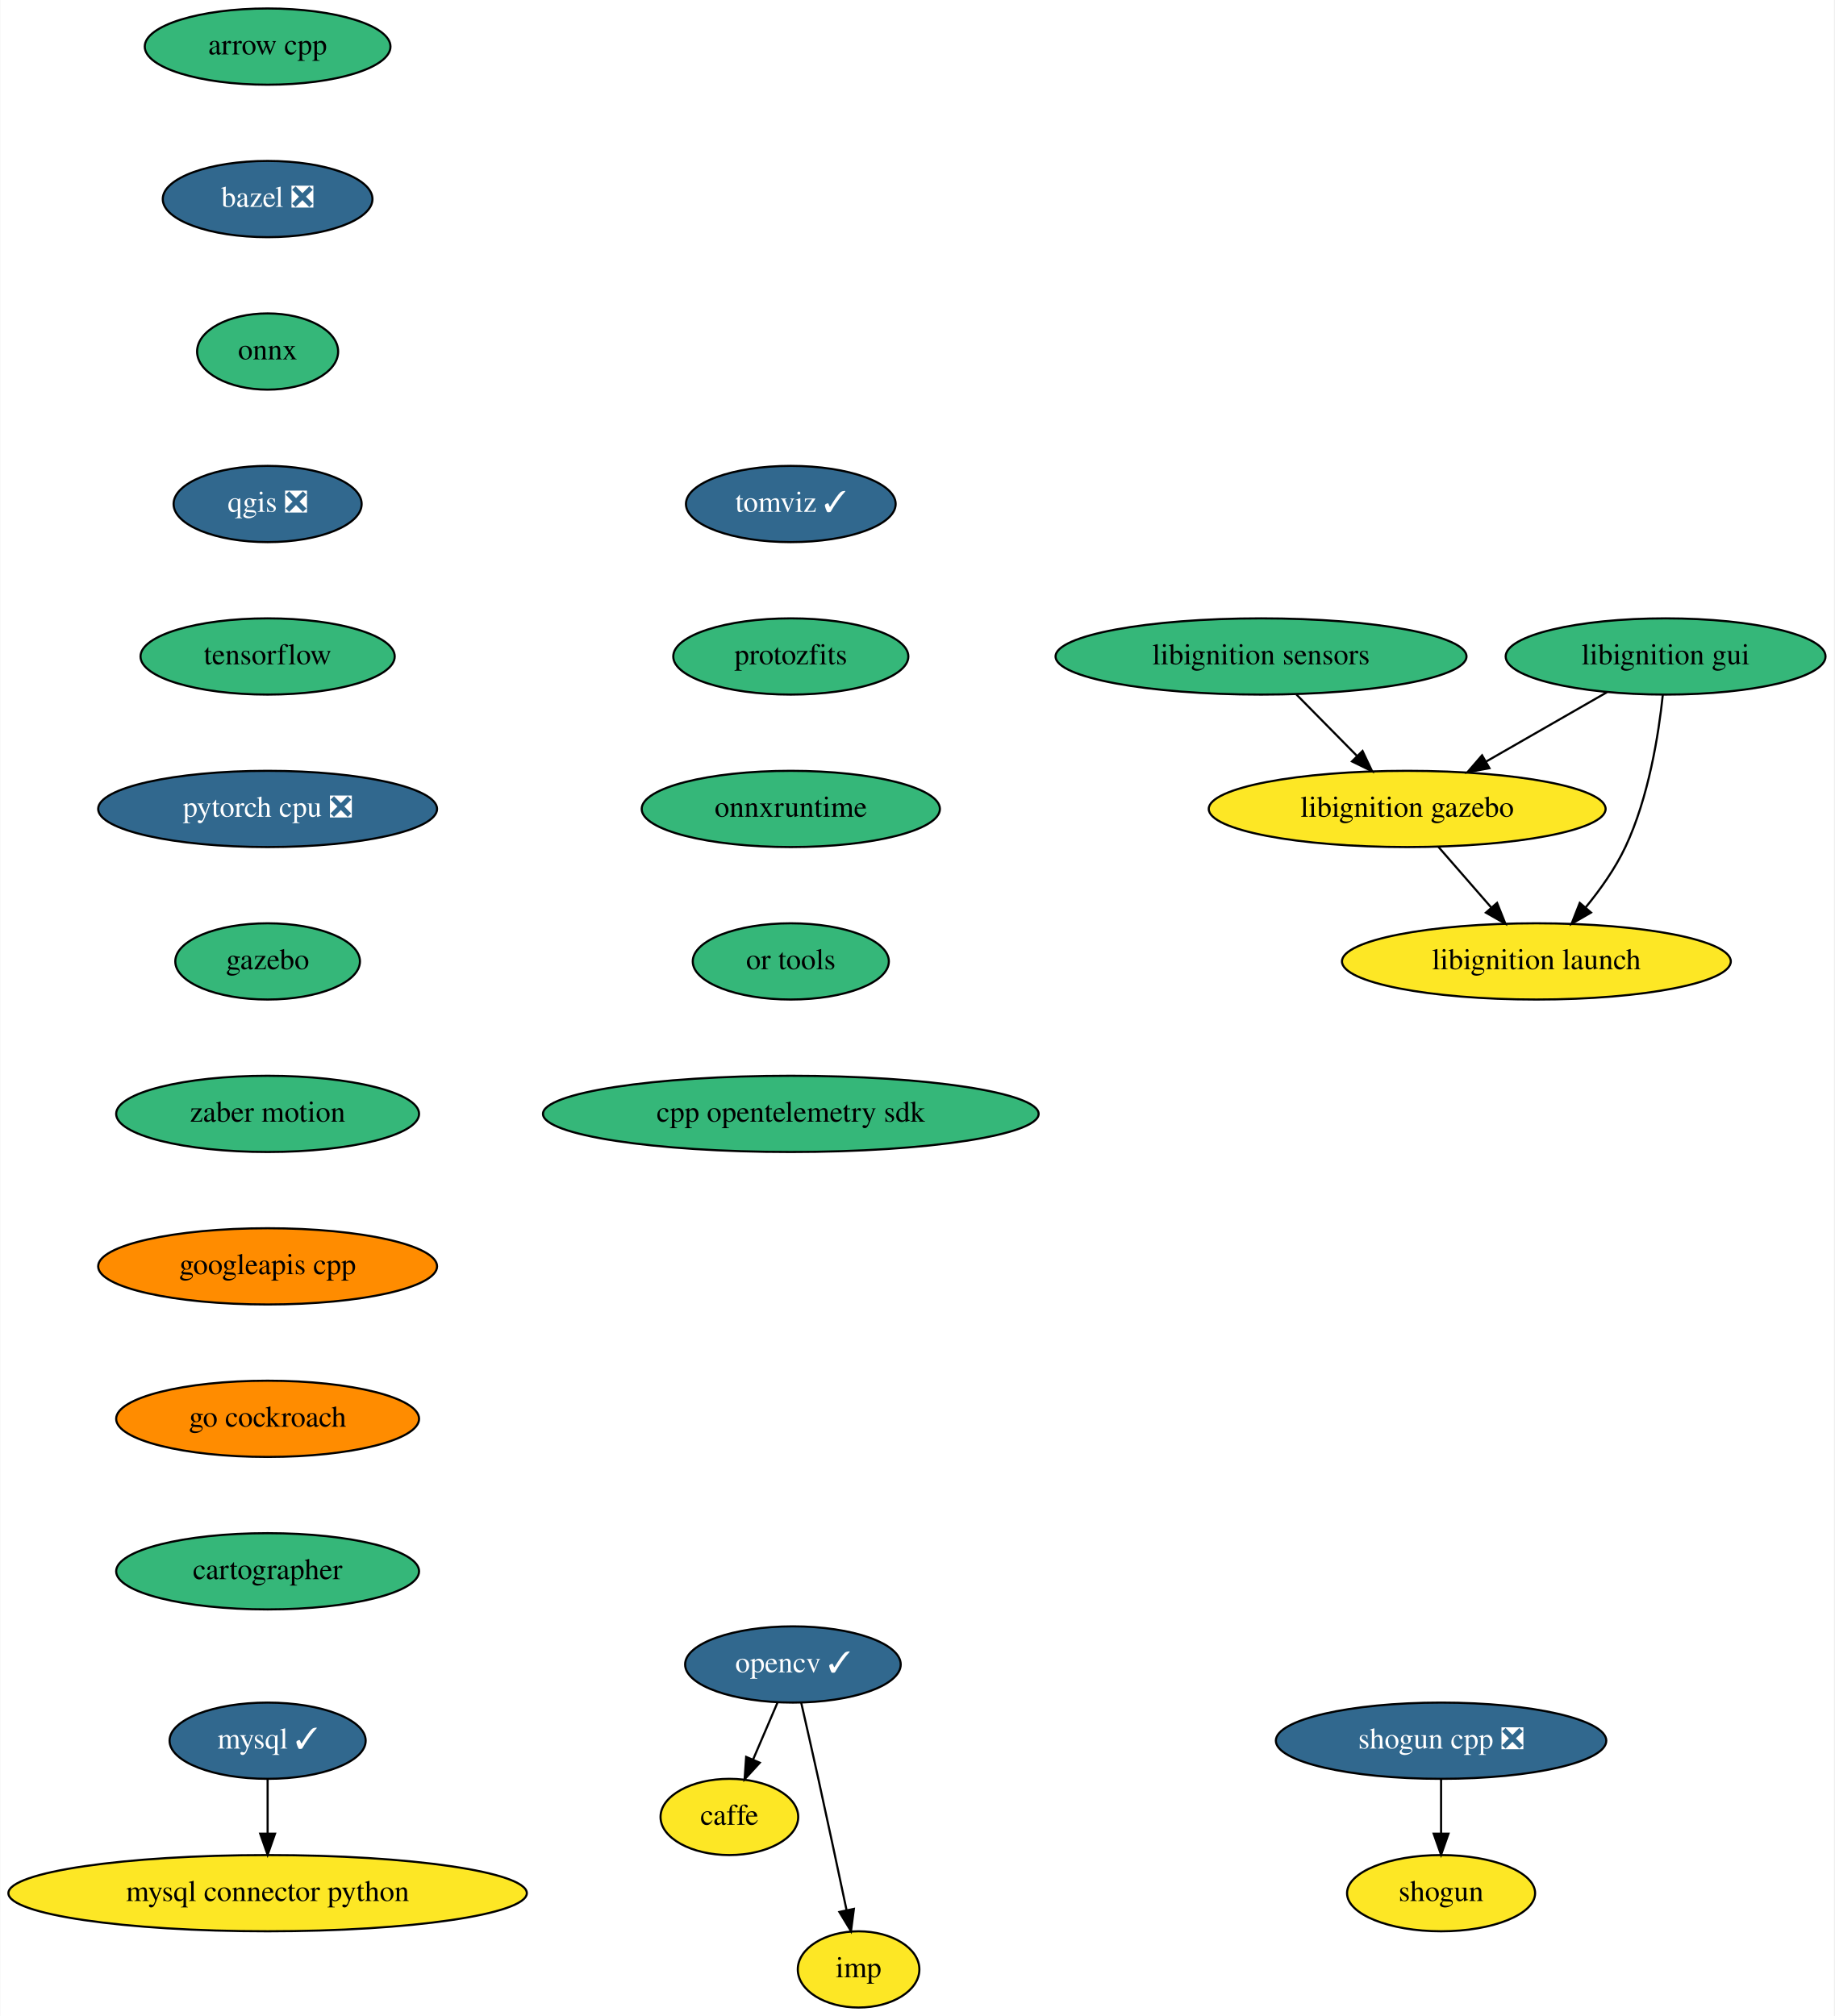
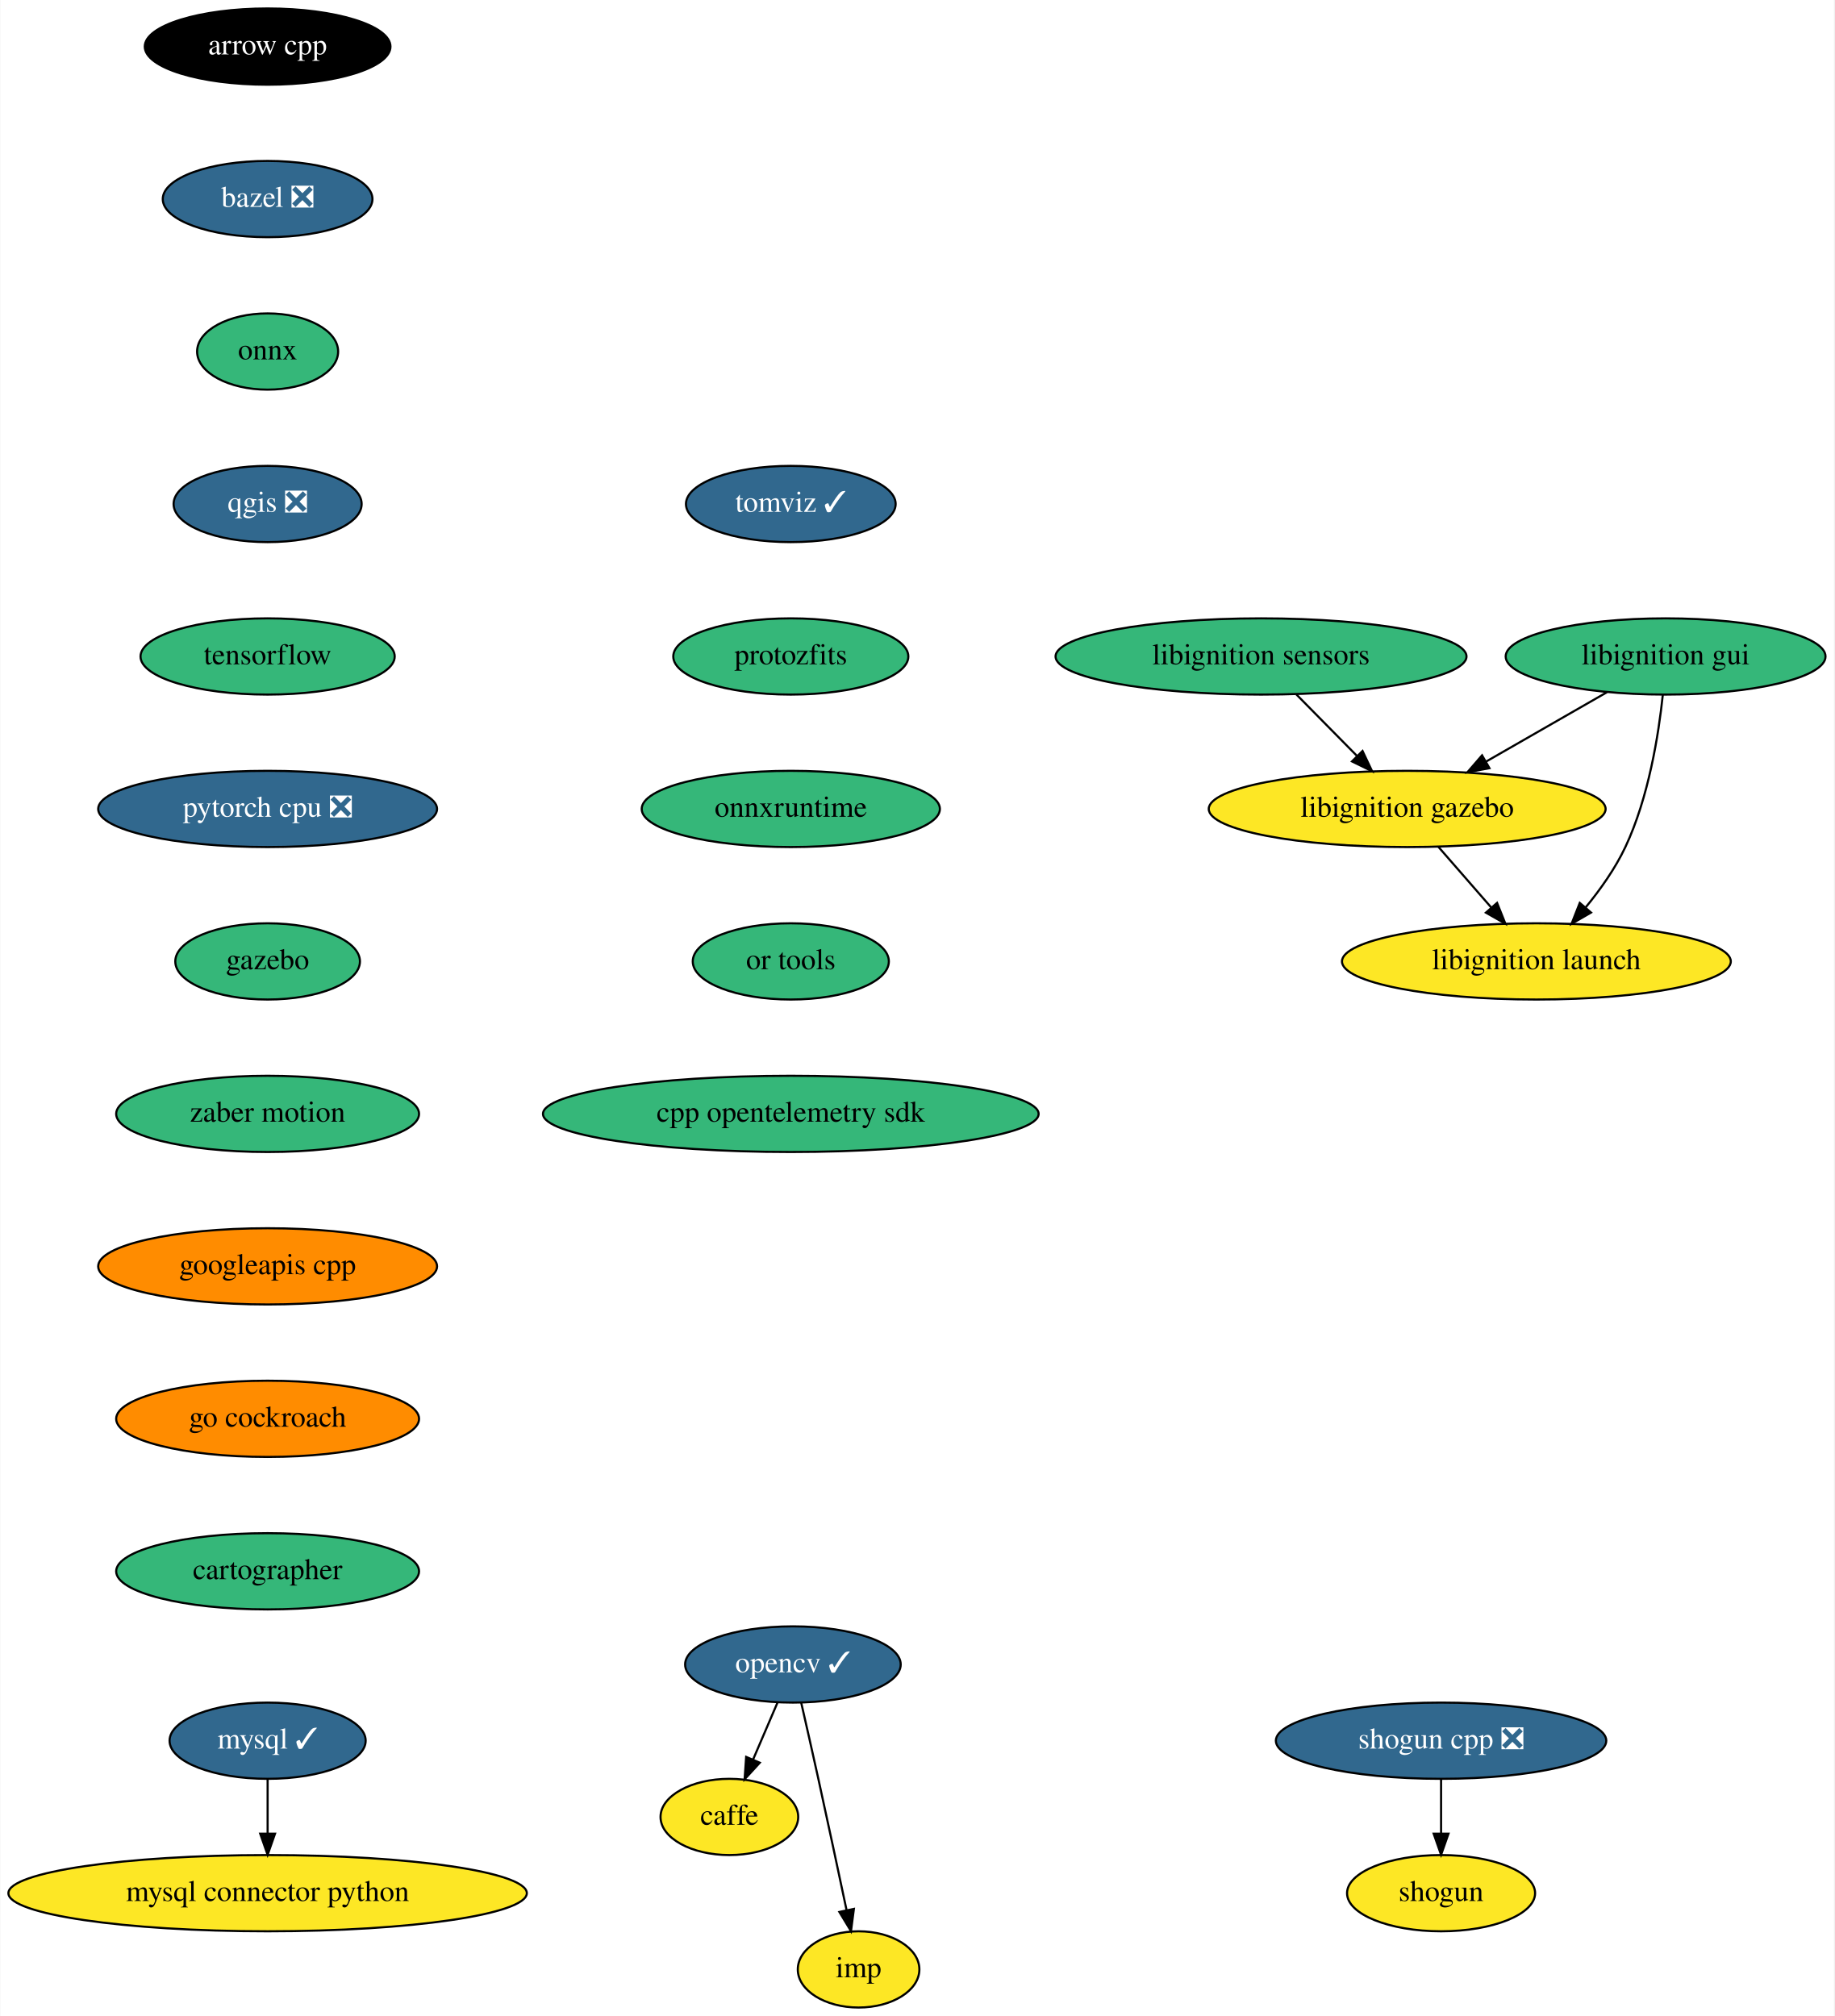
<svg xmlns="http://www.w3.org/2000/svg" xmlns:xlink="http://www.w3.org/1999/xlink" width="866pt" height="952pt" viewBox="0.00 0.00 865.69 952.00">
  <g id="graph0" class="graph" transform="scale(1 1) rotate(0) translate(4 948)">
    <polygon fill="white" stroke="transparent" points="-4,4 -4,-948 861.69,-948 861.69,4 -4,4" />
    <g id="node1" class="node">
      <g id="a_node1">
        <a xlink:href="https://github.com/conda-forge/arrow-cpp-feedstock" xlink:title="arrow cpp">
-           <ellipse fill="#35b779" stroke="black" cx="122.19" cy="-926" rx="58" ry="18" />
-           <text text-anchor="middle" x="122.19" y="-922.3" font-family="Times,serif" font-size="14.00">arrow cpp</text>
+           <ellipse fill="#000000" stroke="black" cx="122.19" cy="-926" rx="58" ry="18" />
+           <text text-anchor="middle" x="122.19" y="-922.3" font-family="Times,serif" font-size="14.00" fill="white">arrow cpp</text>
        </a>
      </g>
    </g>
    <g id="node2" class="node">
      <g id="a_node2">
        <a xlink:href="https://github.com/conda-forge/bazel-feedstock/pull/116" xlink:title="bazel ❎">
          <ellipse fill="#31688e" stroke="black" cx="122.19" cy="-854" rx="49.5" ry="18" />
          <text text-anchor="middle" x="122.19" y="-850.3" font-family="Times,serif" font-size="14.00" fill="white">bazel ❎</text>
        </a>
      </g>
    </g>
    <g id="node3" class="node">
      <g id="a_node3">
        <a xlink:href="https://github.com/conda-forge/onnx-feedstock" xlink:title="onnx">
          <ellipse fill="#35b779" stroke="black" cx="122.19" cy="-782" rx="33.29" ry="18" />
          <text text-anchor="middle" x="122.19" y="-778.3" font-family="Times,serif" font-size="14.00">onnx</text>
        </a>
      </g>
    </g>
    <g id="node7" class="node">
      <g id="a_node7">
        <a xlink:href="https://github.com/conda-forge/qgis-feedstock/pull/236" xlink:title="qgis ❎">
          <ellipse fill="#31688e" stroke="black" cx="122.19" cy="-710" rx="44.39" ry="18" />
          <text text-anchor="middle" x="122.19" y="-706.3" font-family="Times,serif" font-size="14.00" fill="white">qgis ❎</text>
        </a>
      </g>
    </g>
    <g id="node4" class="node">
      <g id="a_node4">
        <a xlink:href="https://github.com/conda-forge/caffe-feedstock" xlink:title="caffe">
          <ellipse fill="#fde725" stroke="black" cx="340.19" cy="-90" rx="32.5" ry="18" />
          <text text-anchor="middle" x="340.19" y="-86.3" font-family="Times,serif" font-size="14.00">caffe</text>
        </a>
      </g>
    </g>
    <g id="node5" class="node">
      <g id="a_node5">
        <a xlink:href="https://github.com/conda-forge/mysql-feedstock/pull/66" xlink:title="mysql ✓">
          <ellipse fill="#31688e" stroke="black" cx="122.19" cy="-126" rx="46.29" ry="18" />
          <text text-anchor="middle" x="122.19" y="-122.3" font-family="Times,serif" font-size="14.00" fill="white">mysql ✓</text>
        </a>
      </g>
    </g>
    <g id="node6" class="node">
      <g id="a_node6">
        <a xlink:href="https://github.com/conda-forge/mysql-connector-python-feedstock" xlink:title="mysql connector python">
          <ellipse fill="#fde725" stroke="black" cx="122.19" cy="-54" rx="122.38" ry="18" />
          <text text-anchor="middle" x="122.19" y="-50.3" font-family="Times,serif" font-size="14.00">mysql connector python</text>
        </a>
      </g>
    </g>
    <g id="edge3" class="edge">
      <path fill="none" stroke="black" d="M122.19,-107.7C122.19,-99.98 122.19,-90.71 122.19,-82.11" />
      <polygon fill="black" stroke="black" points="125.69,-82.1 122.19,-72.1 118.69,-82.1 125.69,-82.1" />
    </g>
    <g id="node10" class="node">
      <g id="a_node10">
        <a xlink:href="https://github.com/conda-forge/tensorflow-feedstock" xlink:title="tensorflow">
          <ellipse fill="#35b779" stroke="black" cx="122.19" cy="-638" rx="60" ry="18" />
          <text text-anchor="middle" x="122.19" y="-634.3" font-family="Times,serif" font-size="14.00">tensorflow</text>
        </a>
      </g>
    </g>
    <g id="node8" class="node">
      <g id="a_node8">
        <a xlink:href="https://github.com/conda-forge/opencv-feedstock/pull/309" xlink:title="opencv ✓">
          <ellipse fill="#31688e" stroke="black" cx="370.19" cy="-162" rx="50.89" ry="18" />
          <text text-anchor="middle" x="370.19" y="-158.3" font-family="Times,serif" font-size="14.00" fill="white">opencv ✓</text>
        </a>
      </g>
    </g>
    <g id="edge5" class="edge">
      <path fill="none" stroke="black" d="M362.93,-144.05C359.46,-135.97 355.24,-126.12 351.38,-117.11" />
      <polygon fill="black" stroke="black" points="354.54,-115.6 347.38,-107.79 348.11,-118.36 354.54,-115.6" />
    </g>
    <g id="node9" class="node">
      <g id="a_node9">
        <a xlink:href="https://github.com/conda-forge/imp-feedstock" xlink:title="imp">
          <ellipse fill="#fde725" stroke="black" cx="401.19" cy="-18" rx="28.7" ry="18" />
          <text text-anchor="middle" x="401.19" y="-14.3" font-family="Times,serif" font-size="14.00">imp</text>
        </a>
      </g>
    </g>
    <g id="edge6" class="edge">
      <path fill="none" stroke="black" d="M374.13,-143.83C376.5,-133.46 379.55,-119.98 382.19,-108 386.74,-87.3 391.74,-63.85 395.47,-46.22" />
      <polygon fill="black" stroke="black" points="398.97,-46.58 397.61,-36.08 392.12,-45.14 398.97,-46.58" />
    </g>
    <g id="node13" class="node">
      <g id="a_node13">
        <a xlink:href="https://github.com/conda-forge/pytorch-cpu-feedstock/pull/97" xlink:title="pytorch cpu ❎">
          <ellipse fill="#31688e" stroke="black" cx="122.19" cy="-566" rx="80" ry="18" />
          <text text-anchor="middle" x="122.19" y="-562.3" font-family="Times,serif" font-size="14.00" fill="white">pytorch cpu ❎</text>
        </a>
      </g>
    </g>
    <g id="node11" class="node">
      <g id="a_node11">
        <a xlink:href="https://github.com/conda-forge/shogun-feedstock" xlink:title="shogun">
          <ellipse fill="#fde725" stroke="black" cx="676.19" cy="-54" rx="44.39" ry="18" />
          <text text-anchor="middle" x="676.19" y="-50.3" font-family="Times,serif" font-size="14.00">shogun</text>
        </a>
      </g>
    </g>
    <g id="node12" class="node">
      <g id="a_node12">
        <a xlink:href="https://github.com/conda-forge/shogun-cpp-feedstock/pull/51" xlink:title="shogun cpp ❎">
          <ellipse fill="#31688e" stroke="black" cx="676.19" cy="-126" rx="78" ry="18" />
          <text text-anchor="middle" x="676.19" y="-122.3" font-family="Times,serif" font-size="14.00" fill="white">shogun cpp ❎</text>
        </a>
      </g>
    </g>
    <g id="edge8" class="edge">
      <path fill="none" stroke="black" d="M676.19,-107.7C676.19,-99.98 676.19,-90.71 676.19,-82.11" />
      <polygon fill="black" stroke="black" points="679.69,-82.1 676.19,-72.1 672.69,-82.1 679.69,-82.1" />
    </g>
    <g id="node14" class="node">
      <g id="a_node14">
        <a xlink:href="https://github.com/conda-forge/gazebo-feedstock" xlink:title="gazebo">
          <ellipse fill="#35b779" stroke="black" cx="122.19" cy="-494" rx="43.59" ry="18" />
          <text text-anchor="middle" x="122.19" y="-490.3" font-family="Times,serif" font-size="14.00">gazebo</text>
        </a>
      </g>
    </g>
    <g id="node15" class="node">
      <g id="a_node15">
        <a xlink:href="https://github.com/conda-forge/zaber-motion-feedstock" xlink:title="zaber motion">
          <ellipse fill="#35b779" stroke="black" cx="122.19" cy="-422" rx="71.5" ry="18" />
          <text text-anchor="middle" x="122.19" y="-418.3" font-family="Times,serif" font-size="14.00">zaber motion</text>
        </a>
      </g>
    </g>
    <g id="node16" class="node">
      <g id="a_node16">
        <a xlink:href="https://github.com/conda-forge/googleapis-cpp-feedstock" xlink:title="googleapis cpp">
          <ellipse fill="#ff8c00" stroke="black" cx="122.19" cy="-350" rx="80" ry="18" />
          <text text-anchor="middle" x="122.19" y="-346.3" font-family="Times,serif" font-size="14.00">googleapis cpp</text>
        </a>
      </g>
    </g>
    <g id="node17" class="node">
      <g id="a_node17">
        <a xlink:href="https://github.com/conda-forge/go-cockroach-feedstock" xlink:title="go cockroach">
          <ellipse fill="#ff8c00" stroke="black" cx="122.19" cy="-278" rx="71.5" ry="18" />
          <text text-anchor="middle" x="122.19" y="-274.3" font-family="Times,serif" font-size="14.00">go cockroach</text>
        </a>
      </g>
    </g>
    <g id="node18" class="node">
      <g id="a_node18">
        <a xlink:href="https://github.com/conda-forge/cartographer-feedstock" xlink:title="cartographer">
          <ellipse fill="#35b779" stroke="black" cx="122.19" cy="-206" rx="71.5" ry="18" />
          <text text-anchor="middle" x="122.19" y="-202.3" font-family="Times,serif" font-size="14.00">cartographer</text>
        </a>
      </g>
    </g>
    <g id="node19" class="node">
      <g id="a_node19">
        <a xlink:href="https://github.com/conda-forge/tomviz-feedstock/pull/35" xlink:title="tomviz ✓">
          <ellipse fill="#31688e" stroke="black" cx="369.19" cy="-710" rx="49.5" ry="18" />
          <text text-anchor="middle" x="369.19" y="-706.3" font-family="Times,serif" font-size="14.00" fill="white">tomviz ✓</text>
        </a>
      </g>
    </g>
    <g id="node20" class="node">
      <g id="a_node20">
        <a xlink:href="https://github.com/conda-forge/protozfits-feedstock" xlink:title="protozfits">
          <ellipse fill="#35b779" stroke="black" cx="369.19" cy="-638" rx="55.49" ry="18" />
          <text text-anchor="middle" x="369.19" y="-634.3" font-family="Times,serif" font-size="14.00">protozfits</text>
        </a>
      </g>
    </g>
    <g id="node21" class="node">
      <g id="a_node21">
        <a xlink:href="https://github.com/conda-forge/onnxruntime-feedstock" xlink:title="onnxruntime">
          <ellipse fill="#35b779" stroke="black" cx="369.19" cy="-566" rx="70.39" ry="18" />
          <text text-anchor="middle" x="369.19" y="-562.3" font-family="Times,serif" font-size="14.00">onnxruntime</text>
        </a>
      </g>
    </g>
    <g id="node26" class="node">
      <g id="a_node26">
        <a xlink:href="https://github.com/conda-forge/or-tools-feedstock" xlink:title="or tools">
          <ellipse fill="#35b779" stroke="black" cx="369.19" cy="-494" rx="46.29" ry="18" />
          <text text-anchor="middle" x="369.19" y="-490.3" font-family="Times,serif" font-size="14.00">or tools</text>
        </a>
      </g>
    </g>
    <g id="node22" class="node">
      <g id="a_node22">
        <a xlink:href="https://github.com/conda-forge/libignition-sensors-feedstock" xlink:title="libignition sensors">
          <ellipse fill="#35b779" stroke="black" cx="591.19" cy="-638" rx="97" ry="18" />
          <text text-anchor="middle" x="591.19" y="-634.3" font-family="Times,serif" font-size="14.00">libignition sensors</text>
        </a>
      </g>
    </g>
    <g id="node23" class="node">
      <g id="a_node23">
        <a xlink:href="https://github.com/conda-forge/libignition-gazebo-feedstock" xlink:title="libignition gazebo">
          <ellipse fill="#fde725" stroke="black" cx="660.19" cy="-566" rx="93.68" ry="18" />
          <text text-anchor="middle" x="660.19" y="-562.3" font-family="Times,serif" font-size="14.00">libignition gazebo</text>
        </a>
      </g>
    </g>
    <g id="edge17" class="edge">
      <path fill="none" stroke="black" d="M607.89,-620.05C616.45,-611.37 627.03,-600.64 636.42,-591.11" />
      <polygon fill="black" stroke="black" points="639.11,-593.37 643.64,-583.79 634.13,-588.45 639.11,-593.37" />
    </g>
    <g id="node24" class="node">
      <g id="a_node24">
        <a xlink:href="https://github.com/conda-forge/libignition-launch-feedstock" xlink:title="libignition launch">
          <ellipse fill="#fde725" stroke="black" cx="721.19" cy="-494" rx="91.78" ry="18" />
          <text text-anchor="middle" x="721.19" y="-490.3" font-family="Times,serif" font-size="14.00">libignition launch</text>
        </a>
      </g>
    </g>
    <g id="edge18" class="edge">
      <path fill="none" stroke="black" d="M674.96,-548.05C682.45,-539.46 691.69,-528.86 699.93,-519.4" />
      <polygon fill="black" stroke="black" points="702.63,-521.63 706.56,-511.79 697.35,-517.03 702.63,-521.63" />
    </g>
    <g id="node25" class="node">
      <g id="a_node25">
        <a xlink:href="https://github.com/conda-forge/libignition-gui-feedstock" xlink:title="libignition gui">
          <ellipse fill="#35b779" stroke="black" cx="782.19" cy="-638" rx="75.5" ry="18" />
          <text text-anchor="middle" x="782.19" y="-634.3" font-family="Times,serif" font-size="14.00">libignition gui</text>
        </a>
      </g>
    </g>
    <g id="edge19" class="edge">
      <path fill="none" stroke="black" d="M754.51,-621.12C737.59,-611.41 715.74,-598.87 697.33,-588.31" />
      <polygon fill="black" stroke="black" points="699.03,-585.25 688.61,-583.31 695.54,-591.32 699.03,-585.25" />
    </g>
    <g id="edge20" class="edge">
      <path fill="none" stroke="black" d="M780.87,-619.86C778.92,-601.37 774.23,-571.44 763.19,-548 758.41,-537.86 751.36,-527.91 744.38,-519.42" />
      <polygon fill="black" stroke="black" points="746.98,-517.07 737.8,-511.77 741.67,-521.63 746.98,-517.07" />
    </g>
    <g id="node27" class="node">
      <g id="a_node27">
        <a xlink:href="https://github.com/conda-forge/cpp-opentelemetry-sdk-feedstock" xlink:title="cpp opentelemetry sdk">
          <ellipse fill="#35b779" stroke="black" cx="369.19" cy="-422" rx="117" ry="18" />
          <text text-anchor="middle" x="369.19" y="-418.3" font-family="Times,serif" font-size="14.00">cpp opentelemetry sdk</text>
        </a>
      </g>
    </g>
  </g>
</svg>
